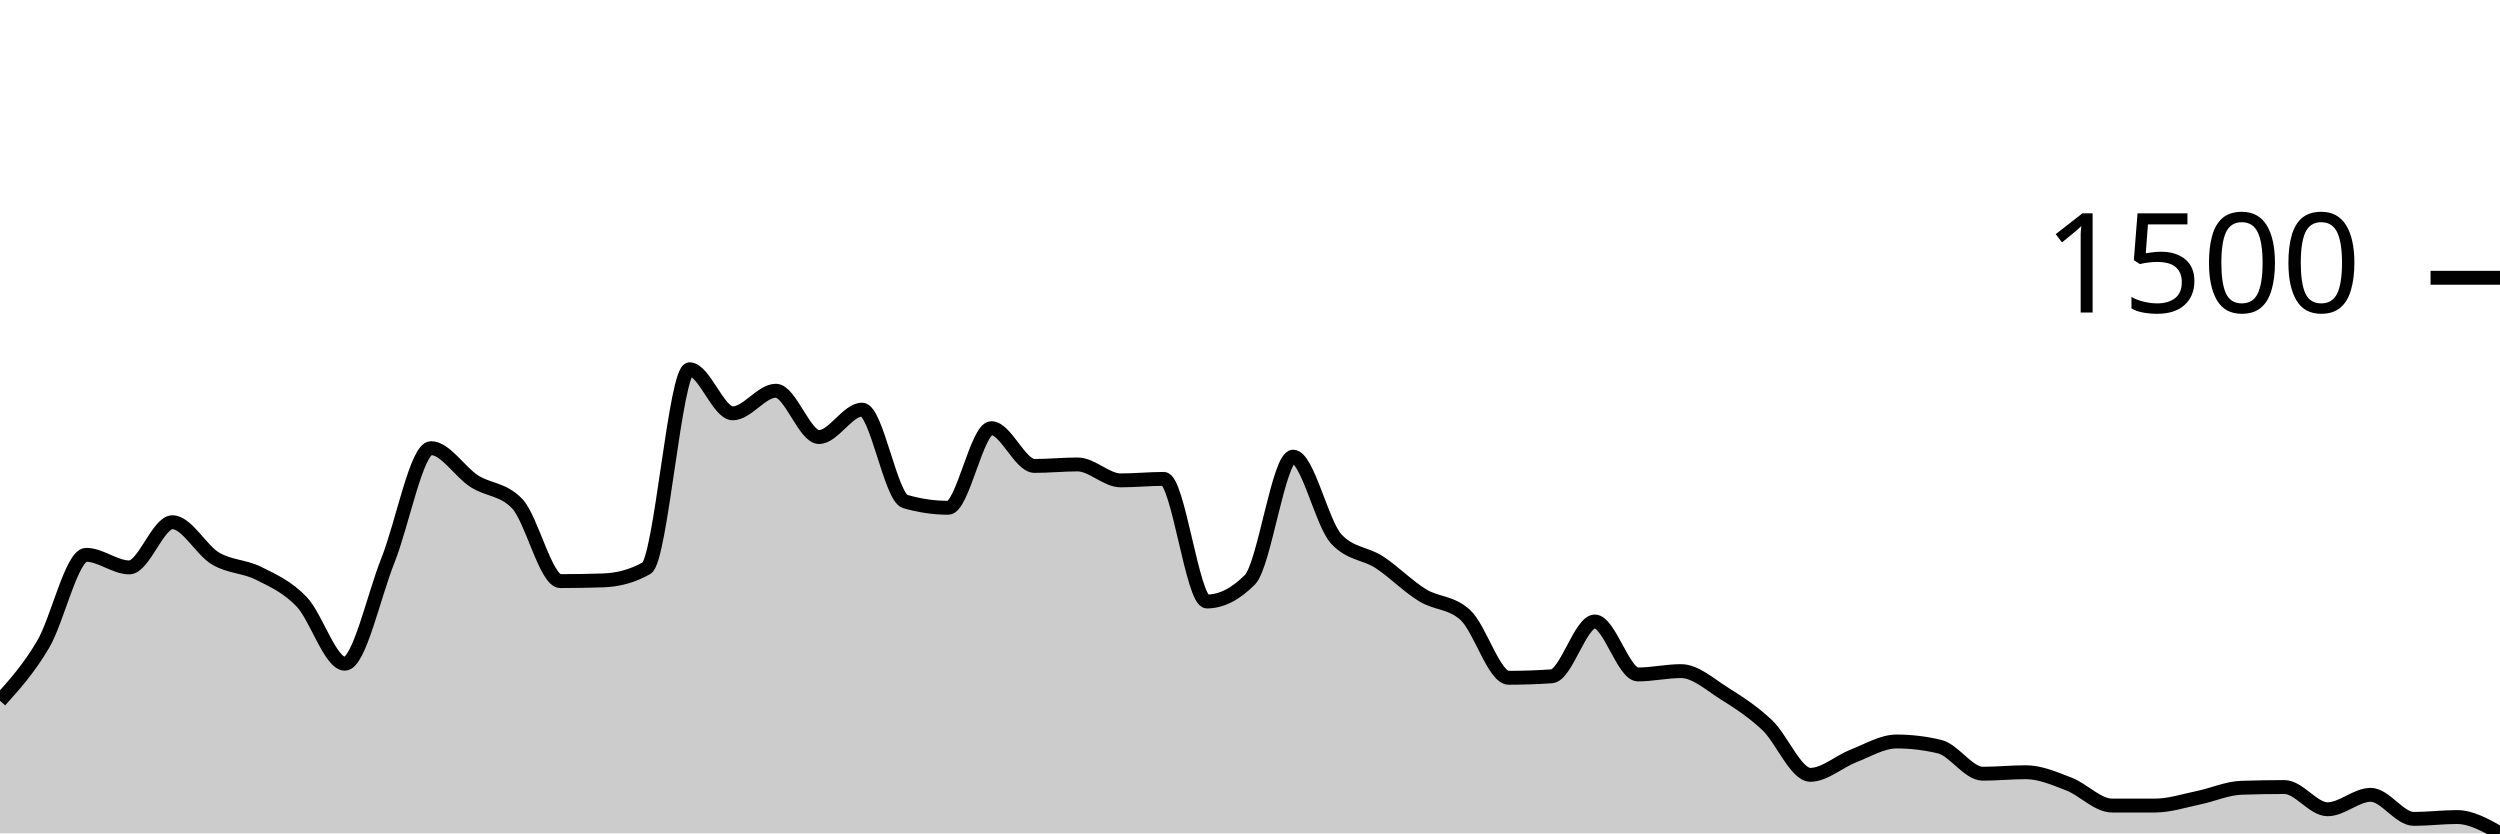
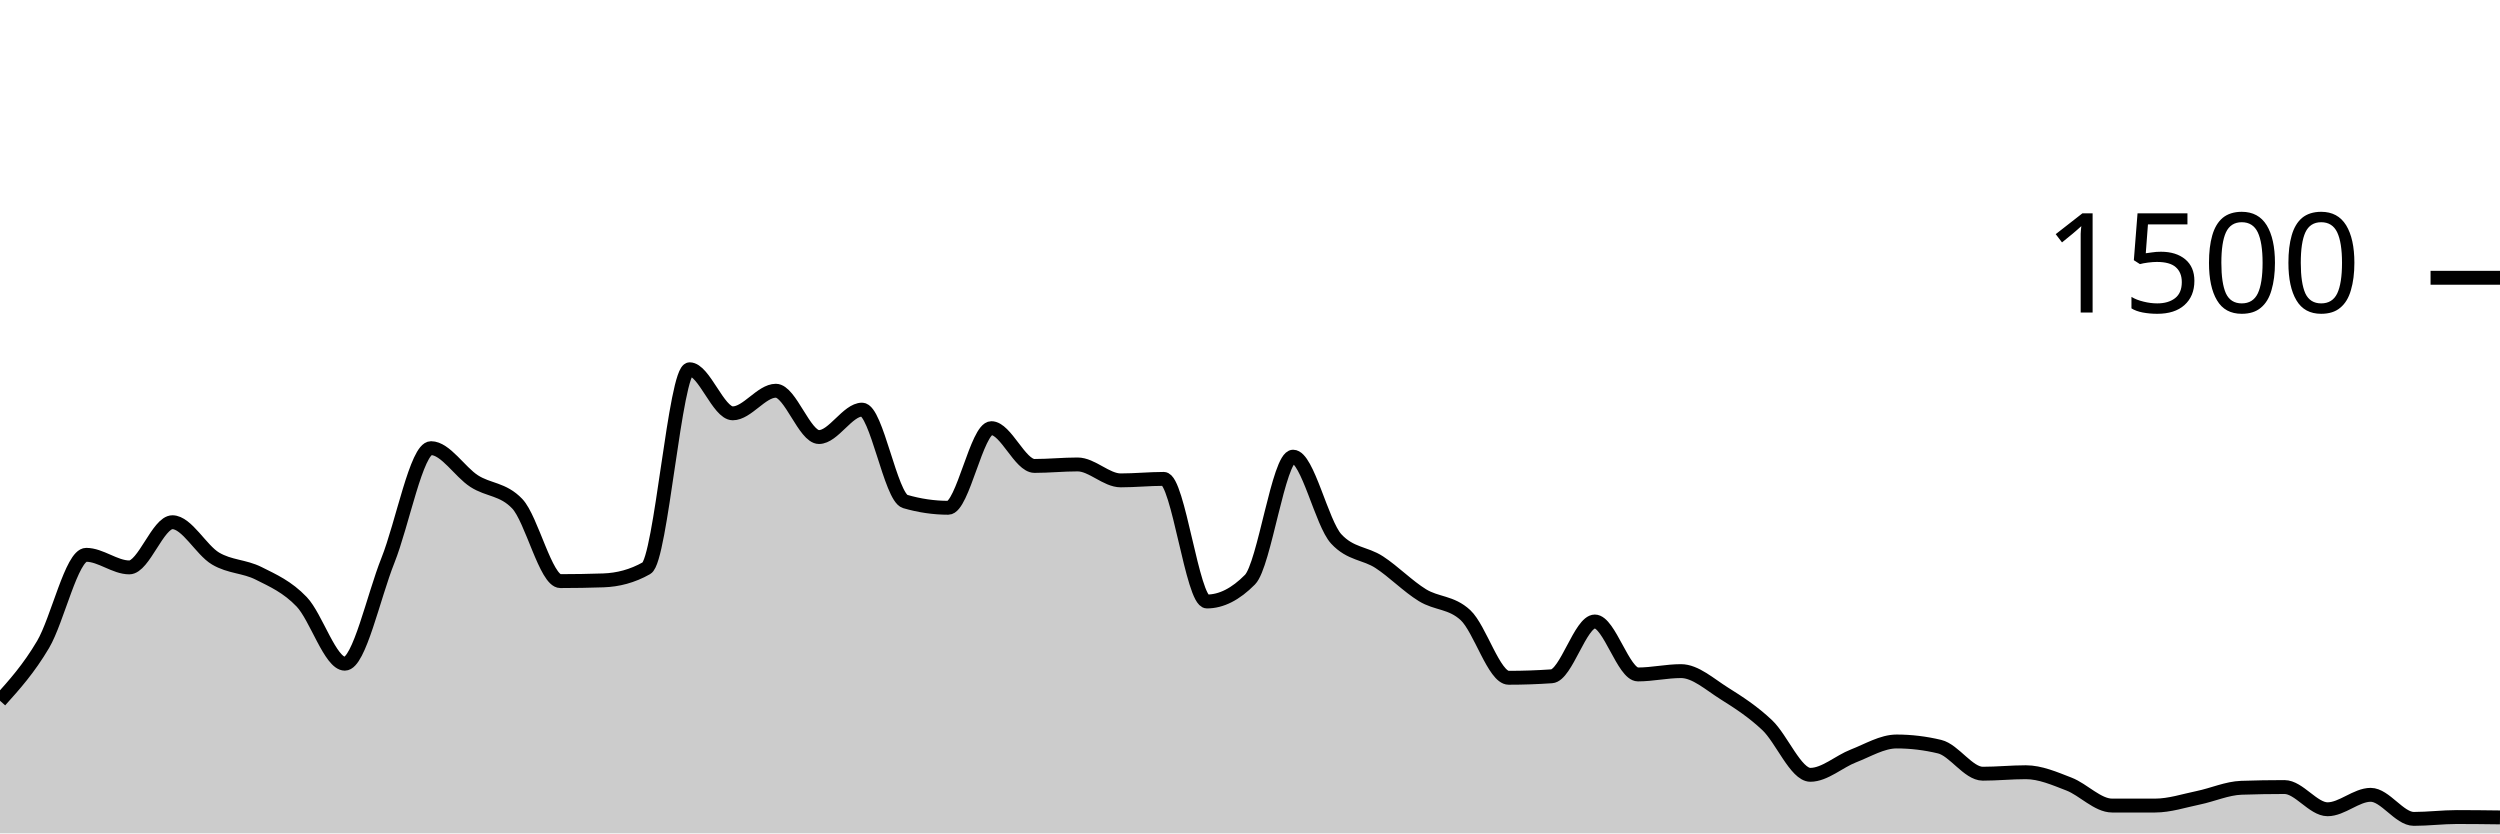
<svg xmlns="http://www.w3.org/2000/svg" viewBox="0 0 180 60">
  <g transform="translate(0,20)">
-     <path class="area" fill="rgba(0, 0, 0, 0.2)" d="M0,30.453C1.034,29.302,2.069,28.151,3.103,26.4C4.138,24.649,5.172,19.947,6.207,19.947C7.241,19.947,8.276,20.853,9.31,20.853C10.345,20.853,11.379,17.6,12.414,17.6C13.448,17.6,14.483,19.6,15.517,20.213C16.552,20.827,17.586,20.76,18.621,21.28C19.655,21.8,20.69,22.249,21.724,23.333C22.759,24.418,23.793,27.787,24.828,27.787C25.862,27.787,26.897,22.933,27.931,20.347C28.966,17.76,30,12.267,31.034,12.267C32.069,12.267,33.103,13.973,34.138,14.64C35.172,15.307,36.207,15.182,37.241,16.267C38.276,17.351,39.31,21.84,40.345,21.84C41.379,21.84,42.414,21.822,43.448,21.787C44.483,21.751,45.517,21.493,46.552,20.907C47.586,20.32,48.621,6.587,49.655,6.587C50.69,6.587,51.724,9.76,52.759,9.76C53.793,9.76,54.828,8.133,55.862,8.133C56.897,8.133,57.931,11.467,58.966,11.467C60,11.467,61.034,9.493,62.069,9.493C63.103,9.493,64.138,15.804,65.172,16.107C66.207,16.409,67.241,16.56,68.276,16.56C69.31,16.56,70.345,10.827,71.379,10.827C72.414,10.827,73.448,13.547,74.483,13.547C75.517,13.547,76.552,13.44,77.586,13.44C78.621,13.44,79.655,14.587,80.69,14.587C81.724,14.587,82.759,14.48,83.793,14.48C84.828,14.48,85.862,23.307,86.897,23.307C87.931,23.307,88.966,22.782,90,21.733C91.034,20.684,92.069,12.88,93.103,12.88C94.138,12.88,95.172,17.68,96.207,18.8C97.241,19.92,98.276,19.804,99.31,20.48C100.345,21.156,101.379,22.218,102.414,22.853C103.448,23.489,104.483,23.333,105.517,24.293C106.552,25.253,107.586,28.8,108.621,28.8C109.655,28.8,110.69,28.764,111.724,28.693C112.759,28.622,113.793,24.747,114.828,24.747C115.862,24.747,116.897,28.56,117.931,28.56C118.966,28.56,120,28.32,121.034,28.32C122.069,28.32,123.103,29.271,124.138,29.92C125.172,30.569,126.207,31.236,127.241,32.213C128.276,33.191,129.31,35.787,130.345,35.787C131.379,35.787,132.414,34.827,133.448,34.427C134.483,34.027,135.517,33.387,136.552,33.387C137.586,33.387,138.621,33.511,139.655,33.76C140.69,34.009,141.724,35.707,142.759,35.707C143.793,35.707,144.828,35.6,145.862,35.6C146.897,35.6,147.931,36.053,148.966,36.453C150,36.853,151.034,38,152.069,38C153.103,38,154.138,38,155.172,38C156.207,38,157.241,37.653,158.276,37.44C159.31,37.227,160.345,36.756,161.379,36.72C162.414,36.684,163.448,36.667,164.483,36.667C165.517,36.667,166.552,38.267,167.586,38.267C168.621,38.267,169.655,37.227,170.69,37.227C171.724,37.227,172.759,38.96,173.793,38.96C174.828,38.96,175.862,38.827,176.897,38.827C177.931,38.827,178.966,39.413,180,40L180,40C178.966,40,177.931,40,176.897,40C175.862,40,174.828,40,173.793,40C172.759,40,171.724,40,170.69,40C169.655,40,168.621,40,167.586,40C166.552,40,165.517,40,164.483,40C163.448,40,162.414,40,161.379,40C160.345,40,159.31,40,158.276,40C157.241,40,156.207,40,155.172,40C154.138,40,153.103,40,152.069,40C151.034,40,150,40,148.966,40C147.931,40,146.897,40,145.862,40C144.828,40,143.793,40,142.759,40C141.724,40,140.69,40,139.655,40C138.621,40,137.586,40,136.552,40C135.517,40,134.483,40,133.448,40C132.414,40,131.379,40,130.345,40C129.31,40,128.276,40,127.241,40C126.207,40,125.172,40,124.138,40C123.103,40,122.069,40,121.034,40C120,40,118.966,40,117.931,40C116.897,40,115.862,40,114.828,40C113.793,40,112.759,40,111.724,40C110.69,40,109.655,40,108.621,40C107.586,40,106.552,40,105.517,40C104.483,40,103.448,40,102.414,40C101.379,40,100.345,40,99.31,40C98.276,40,97.241,40,96.207,40C95.172,40,94.138,40,93.103,40C92.069,40,91.034,40,90,40C88.966,40,87.931,40,86.897,40C85.862,40,84.828,40,83.793,40C82.759,40,81.724,40,80.69,40C79.655,40,78.621,40,77.586,40C76.552,40,75.517,40,74.483,40C73.448,40,72.414,40,71.379,40C70.345,40,69.31,40,68.276,40C67.241,40,66.207,40,65.172,40C64.138,40,63.103,40,62.069,40C61.034,40,60,40,58.966,40C57.931,40,56.897,40,55.862,40C54.828,40,53.793,40,52.759,40C51.724,40,50.69,40,49.655,40C48.621,40,47.586,40,46.552,40C45.517,40,44.483,40,43.448,40C42.414,40,41.379,40,40.345,40C39.31,40,38.276,40,37.241,40C36.207,40,35.172,40,34.138,40C33.103,40,32.069,40,31.034,40C30,40,28.966,40,27.931,40C26.897,40,25.862,40,24.828,40C23.793,40,22.759,40,21.724,40C20.69,40,19.655,40,18.621,40C17.586,40,16.552,40,15.517,40C14.483,40,13.448,40,12.414,40C11.379,40,10.345,40,9.31,40C8.276,40,7.241,40,6.207,40C5.172,40,4.138,40,3.103,40C2.069,40,1.034,40,0,40Z" />
-     <path class="line" stroke="black" fill="none" d="M0,30.453C1.034,29.302,2.069,28.151,3.103,26.4C4.138,24.649,5.172,19.947,6.207,19.947C7.241,19.947,8.276,20.853,9.31,20.853C10.345,20.853,11.379,17.6,12.414,17.6C13.448,17.6,14.483,19.6,15.517,20.213C16.552,20.827,17.586,20.76,18.621,21.28C19.655,21.8,20.69,22.249,21.724,23.333C22.759,24.418,23.793,27.787,24.828,27.787C25.862,27.787,26.897,22.933,27.931,20.347C28.966,17.76,30,12.267,31.034,12.267C32.069,12.267,33.103,13.973,34.138,14.64C35.172,15.307,36.207,15.182,37.241,16.267C38.276,17.351,39.31,21.84,40.345,21.84C41.379,21.84,42.414,21.822,43.448,21.787C44.483,21.751,45.517,21.493,46.552,20.907C47.586,20.32,48.621,6.587,49.655,6.587C50.69,6.587,51.724,9.76,52.759,9.76C53.793,9.76,54.828,8.133,55.862,8.133C56.897,8.133,57.931,11.467,58.966,11.467C60,11.467,61.034,9.493,62.069,9.493C63.103,9.493,64.138,15.804,65.172,16.107C66.207,16.409,67.241,16.56,68.276,16.56C69.31,16.56,70.345,10.827,71.379,10.827C72.414,10.827,73.448,13.547,74.483,13.547C75.517,13.547,76.552,13.44,77.586,13.44C78.621,13.44,79.655,14.587,80.69,14.587C81.724,14.587,82.759,14.48,83.793,14.48C84.828,14.48,85.862,23.307,86.897,23.307C87.931,23.307,88.966,22.782,90,21.733C91.034,20.684,92.069,12.88,93.103,12.88C94.138,12.88,95.172,17.68,96.207,18.8C97.241,19.92,98.276,19.804,99.31,20.48C100.345,21.156,101.379,22.218,102.414,22.853C103.448,23.489,104.483,23.333,105.517,24.293C106.552,25.253,107.586,28.8,108.621,28.8C109.655,28.8,110.69,28.764,111.724,28.693C112.759,28.622,113.793,24.747,114.828,24.747C115.862,24.747,116.897,28.56,117.931,28.56C118.966,28.56,120,28.32,121.034,28.32C122.069,28.32,123.103,29.271,124.138,29.92C125.172,30.569,126.207,31.236,127.241,32.213C128.276,33.191,129.31,35.787,130.345,35.787C131.379,35.787,132.414,34.827,133.448,34.427C134.483,34.027,135.517,33.387,136.552,33.387C137.586,33.387,138.621,33.511,139.655,33.76C140.69,34.009,141.724,35.707,142.759,35.707C143.793,35.707,144.828,35.6,145.862,35.6C146.897,35.6,147.931,36.053,148.966,36.453C150,36.853,151.034,38,152.069,38C153.103,38,154.138,38,155.172,38C156.207,38,157.241,37.653,158.276,37.44C159.31,37.227,160.345,36.756,161.379,36.72C162.414,36.684,163.448,36.667,164.483,36.667C165.517,36.667,166.552,38.267,167.586,38.267C168.621,38.267,169.655,37.227,170.69,37.227C171.724,37.227,172.759,38.96,173.793,38.96C174.828,38.96,175.862,38.827,176.897,38.827C177.931,38.827,178.966,39.413,180,40" />
+     <path class="area" fill="rgba(0, 0, 0, 0.2)" d="M0,30.453C1.034,29.302,2.069,28.151,3.103,26.4C4.138,24.649,5.172,19.947,6.207,19.947C7.241,19.947,8.276,20.853,9.31,20.853C10.345,20.853,11.379,17.6,12.414,17.6C13.448,17.6,14.483,19.6,15.517,20.213C16.552,20.827,17.586,20.76,18.621,21.28C19.655,21.8,20.69,22.249,21.724,23.333C22.759,24.418,23.793,27.787,24.828,27.787C25.862,27.787,26.897,22.933,27.931,20.347C28.966,17.76,30,12.267,31.034,12.267C32.069,12.267,33.103,13.973,34.138,14.64C35.172,15.307,36.207,15.182,37.241,16.267C38.276,17.351,39.31,21.84,40.345,21.84C41.379,21.84,42.414,21.822,43.448,21.787C44.483,21.751,45.517,21.493,46.552,20.907C47.586,20.32,48.621,6.587,49.655,6.587C50.69,6.587,51.724,9.76,52.759,9.76C53.793,9.76,54.828,8.133,55.862,8.133C56.897,8.133,57.931,11.467,58.966,11.467C60,11.467,61.034,9.493,62.069,9.493C63.103,9.493,64.138,15.804,65.172,16.107C66.207,16.409,67.241,16.56,68.276,16.56C69.31,16.56,70.345,10.827,71.379,10.827C72.414,10.827,73.448,13.547,74.483,13.547C75.517,13.547,76.552,13.44,77.586,13.44C78.621,13.44,79.655,14.587,80.69,14.587C81.724,14.587,82.759,14.48,83.793,14.48C84.828,14.48,85.862,23.307,86.897,23.307C87.931,23.307,88.966,22.782,90,21.733C91.034,20.684,92.069,12.88,93.103,12.88C94.138,12.88,95.172,17.68,96.207,18.8C97.241,19.92,98.276,19.804,99.31,20.48C100.345,21.156,101.379,22.218,102.414,22.853C103.448,23.489,104.483,23.333,105.517,24.293C106.552,25.253,107.586,28.8,108.621,28.8C109.655,28.8,110.69,28.764,111.724,28.693C112.759,28.622,113.793,24.747,114.828,24.747C115.862,24.747,116.897,28.56,117.931,28.56C118.966,28.56,120,28.32,121.034,28.32C122.069,28.32,123.103,29.271,124.138,29.92C125.172,30.569,126.207,31.236,127.241,32.213C128.276,33.191,129.31,35.787,130.345,35.787C131.379,35.787,132.414,34.827,133.448,34.427C134.483,34.027,135.517,33.387,136.552,33.387C137.586,33.387,138.621,33.511,139.655,33.76C140.69,34.009,141.724,35.707,142.759,35.707C143.793,35.707,144.828,35.6,145.862,35.6C146.897,35.6,147.931,36.053,148.966,36.453C150,36.853,151.034,38,152.069,38C153.103,38,154.138,38,155.172,38C156.207,38,157.241,37.653,158.276,37.44C159.31,37.227,160.345,36.756,161.379,36.72C162.414,36.684,163.448,36.667,164.483,36.667C165.517,36.667,166.552,38.267,167.586,38.267C168.621,38.267,169.655,37.227,170.69,37.227C171.724,37.227,172.759,38.96,173.793,38.96C174.828,38.96,175.862,38.827,176.897,38.827C177.931,38.827,178.966,38.84,180,38.853L180,40C178.966,40,177.931,40,176.897,40C175.862,40,174.828,40,173.793,40C172.759,40,171.724,40,170.69,40C169.655,40,168.621,40,167.586,40C166.552,40,165.517,40,164.483,40C163.448,40,162.414,40,161.379,40C160.345,40,159.31,40,158.276,40C157.241,40,156.207,40,155.172,40C154.138,40,153.103,40,152.069,40C151.034,40,150,40,148.966,40C147.931,40,146.897,40,145.862,40C144.828,40,143.793,40,142.759,40C141.724,40,140.69,40,139.655,40C138.621,40,137.586,40,136.552,40C135.517,40,134.483,40,133.448,40C132.414,40,131.379,40,130.345,40C129.31,40,128.276,40,127.241,40C126.207,40,125.172,40,124.138,40C123.103,40,122.069,40,121.034,40C120,40,118.966,40,117.931,40C116.897,40,115.862,40,114.828,40C113.793,40,112.759,40,111.724,40C110.69,40,109.655,40,108.621,40C107.586,40,106.552,40,105.517,40C104.483,40,103.448,40,102.414,40C101.379,40,100.345,40,99.31,40C98.276,40,97.241,40,96.207,40C95.172,40,94.138,40,93.103,40C92.069,40,91.034,40,90,40C88.966,40,87.931,40,86.897,40C85.862,40,84.828,40,83.793,40C82.759,40,81.724,40,80.69,40C79.655,40,78.621,40,77.586,40C76.552,40,75.517,40,74.483,40C73.448,40,72.414,40,71.379,40C70.345,40,69.31,40,68.276,40C67.241,40,66.207,40,65.172,40C64.138,40,63.103,40,62.069,40C61.034,40,60,40,58.966,40C57.931,40,56.897,40,55.862,40C54.828,40,53.793,40,52.759,40C51.724,40,50.69,40,49.655,40C48.621,40,47.586,40,46.552,40C45.517,40,44.483,40,43.448,40C42.414,40,41.379,40,40.345,40C39.31,40,38.276,40,37.241,40C36.207,40,35.172,40,34.138,40C33.103,40,32.069,40,31.034,40C30,40,28.966,40,27.931,40C26.897,40,25.862,40,24.828,40C23.793,40,22.759,40,21.724,40C20.69,40,19.655,40,18.621,40C17.586,40,16.552,40,15.517,40C14.483,40,13.448,40,12.414,40C11.379,40,10.345,40,9.31,40C8.276,40,7.241,40,6.207,40C5.172,40,4.138,40,3.103,40C2.069,40,1.034,40,0,40Z" />
+     <path class="line" stroke="black" fill="none" d="M0,30.453C1.034,29.302,2.069,28.151,3.103,26.4C4.138,24.649,5.172,19.947,6.207,19.947C7.241,19.947,8.276,20.853,9.31,20.853C10.345,20.853,11.379,17.6,12.414,17.6C13.448,17.6,14.483,19.6,15.517,20.213C16.552,20.827,17.586,20.76,18.621,21.28C19.655,21.8,20.69,22.249,21.724,23.333C22.759,24.418,23.793,27.787,24.828,27.787C25.862,27.787,26.897,22.933,27.931,20.347C28.966,17.76,30,12.267,31.034,12.267C32.069,12.267,33.103,13.973,34.138,14.64C35.172,15.307,36.207,15.182,37.241,16.267C38.276,17.351,39.31,21.84,40.345,21.84C41.379,21.84,42.414,21.822,43.448,21.787C44.483,21.751,45.517,21.493,46.552,20.907C47.586,20.32,48.621,6.587,49.655,6.587C50.69,6.587,51.724,9.76,52.759,9.76C53.793,9.76,54.828,8.133,55.862,8.133C56.897,8.133,57.931,11.467,58.966,11.467C60,11.467,61.034,9.493,62.069,9.493C63.103,9.493,64.138,15.804,65.172,16.107C66.207,16.409,67.241,16.56,68.276,16.56C69.31,16.56,70.345,10.827,71.379,10.827C72.414,10.827,73.448,13.547,74.483,13.547C75.517,13.547,76.552,13.44,77.586,13.44C78.621,13.44,79.655,14.587,80.69,14.587C81.724,14.587,82.759,14.48,83.793,14.48C84.828,14.48,85.862,23.307,86.897,23.307C87.931,23.307,88.966,22.782,90,21.733C91.034,20.684,92.069,12.88,93.103,12.88C94.138,12.88,95.172,17.68,96.207,18.8C97.241,19.92,98.276,19.804,99.31,20.48C100.345,21.156,101.379,22.218,102.414,22.853C103.448,23.489,104.483,23.333,105.517,24.293C106.552,25.253,107.586,28.8,108.621,28.8C109.655,28.8,110.69,28.764,111.724,28.693C112.759,28.622,113.793,24.747,114.828,24.747C115.862,24.747,116.897,28.56,117.931,28.56C118.966,28.56,120,28.32,121.034,28.32C122.069,28.32,123.103,29.271,124.138,29.92C125.172,30.569,126.207,31.236,127.241,32.213C128.276,33.191,129.31,35.787,130.345,35.787C131.379,35.787,132.414,34.827,133.448,34.427C134.483,34.027,135.517,33.387,136.552,33.387C137.586,33.387,138.621,33.511,139.655,33.76C140.69,34.009,141.724,35.707,142.759,35.707C143.793,35.707,144.828,35.6,145.862,35.6C146.897,35.6,147.931,36.053,148.966,36.453C150,36.853,151.034,38,152.069,38C153.103,38,154.138,38,155.172,38C156.207,38,157.241,37.653,158.276,37.44C159.31,37.227,160.345,36.756,161.379,36.72C162.414,36.684,163.448,36.667,164.483,36.667C165.517,36.667,166.552,38.267,167.586,38.267C168.621,38.267,169.655,37.227,170.69,37.227C171.724,37.227,172.759,38.96,173.793,38.96C174.828,38.96,175.862,38.827,176.897,38.827C177.931,38.827,178.966,38.84,180,38.853" />
    <path class="axis-ceiling" stroke-width="1" stroke="black" fill="none" d="M175,0L180,0" />
    <text class="axis-ceiling-label" font-family="sans-serif" text-anchor="end" font-size="10px" x="170" y="2.5">1500</text>
  </g>
</svg>
